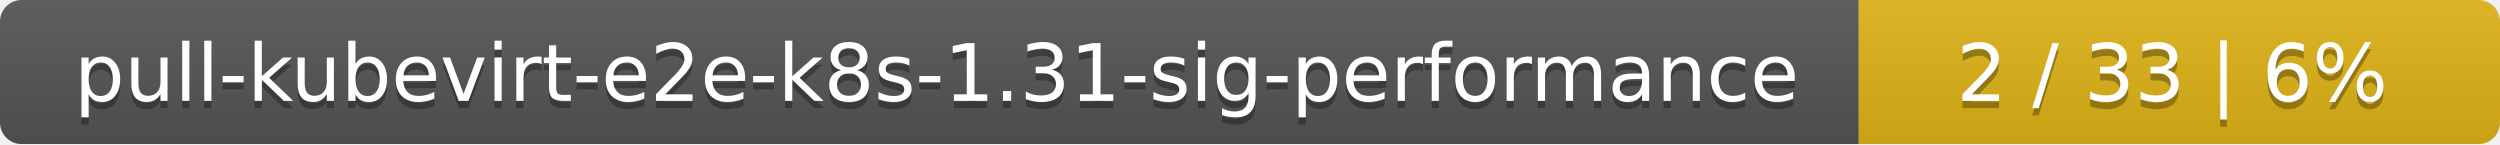
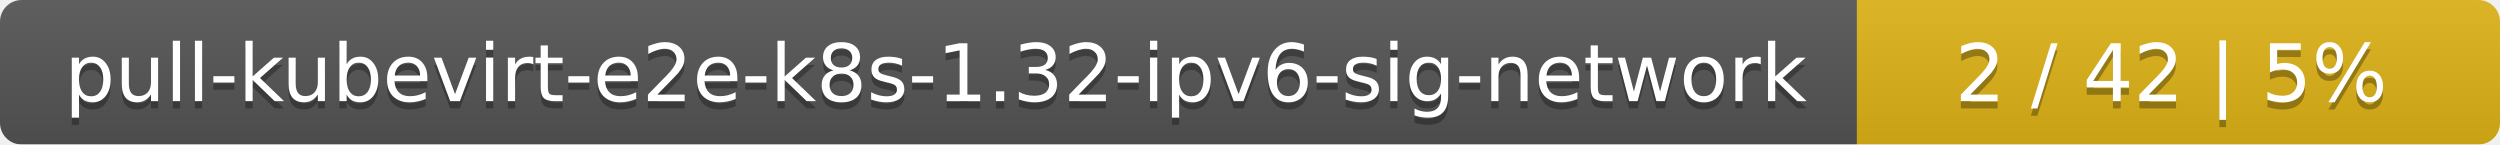
- <svg xmlns="http://www.w3.org/2000/svg" width="347" height="20">
+ <svg xmlns="http://www.w3.org/2000/svg" width="346" height="20">
  <linearGradient id="smooth" x2="0" y2="100%">
    <stop offset="0" stop-color="#bbb" stop-opacity=".1" />
    <stop offset="1" stop-opacity=".1" />
  </linearGradient>
  <mask id="round">
-     <rect width="347" height="20" rx="3" fill="#fff" />
+     <rect width="346" height="20" rx="3" fill="#fff" />
  </mask>
  <g mask="url(#round)">
-     <rect width="258" height="20" fill="#555" />
-     <rect x="258" width="89" height="20" fill="#dfb317" />
-     <rect width="347" height="20" fill="url(#smooth)" />
+     <rect width="257" height="20" fill="#555" />
+     <rect x="257" width="89" height="20" fill="#dfb317" />
+     <rect width="346" height="20" fill="url(#smooth)" />
  </g>
  <g fill="#fff" text-anchor="middle" font-family="DejaVu Sans,Verdana,Geneva,sans-serif" font-size="11">
-     <text x="130" y="15" fill="#010101" fill-opacity=".3">pull-kubevirt-e2e-k8s-1.31-sig-performance</text>
-     <text x="130" y="14">pull-kubevirt-e2e-k8s-1.31-sig-performance</text>
-     <text x="301.5" y="15" fill="#010101" fill-opacity=".3">2 / 33    |    6%</text>
-     <text x="301.5" y="14">2 / 33    |    6%</text>
+     <text x="129.5" y="15" fill="#010101" fill-opacity=".3">pull-kubevirt-e2e-k8s-1.32-ipv6-sig-network</text>
+     <text x="129.5" y="14">pull-kubevirt-e2e-k8s-1.32-ipv6-sig-network</text>
+     <text x="300.5" y="15" fill="#010101" fill-opacity=".3">2 / 42    |    5%</text>
+     <text x="300.5" y="14">2 / 42    |    5%</text>
  </g>
</svg>
